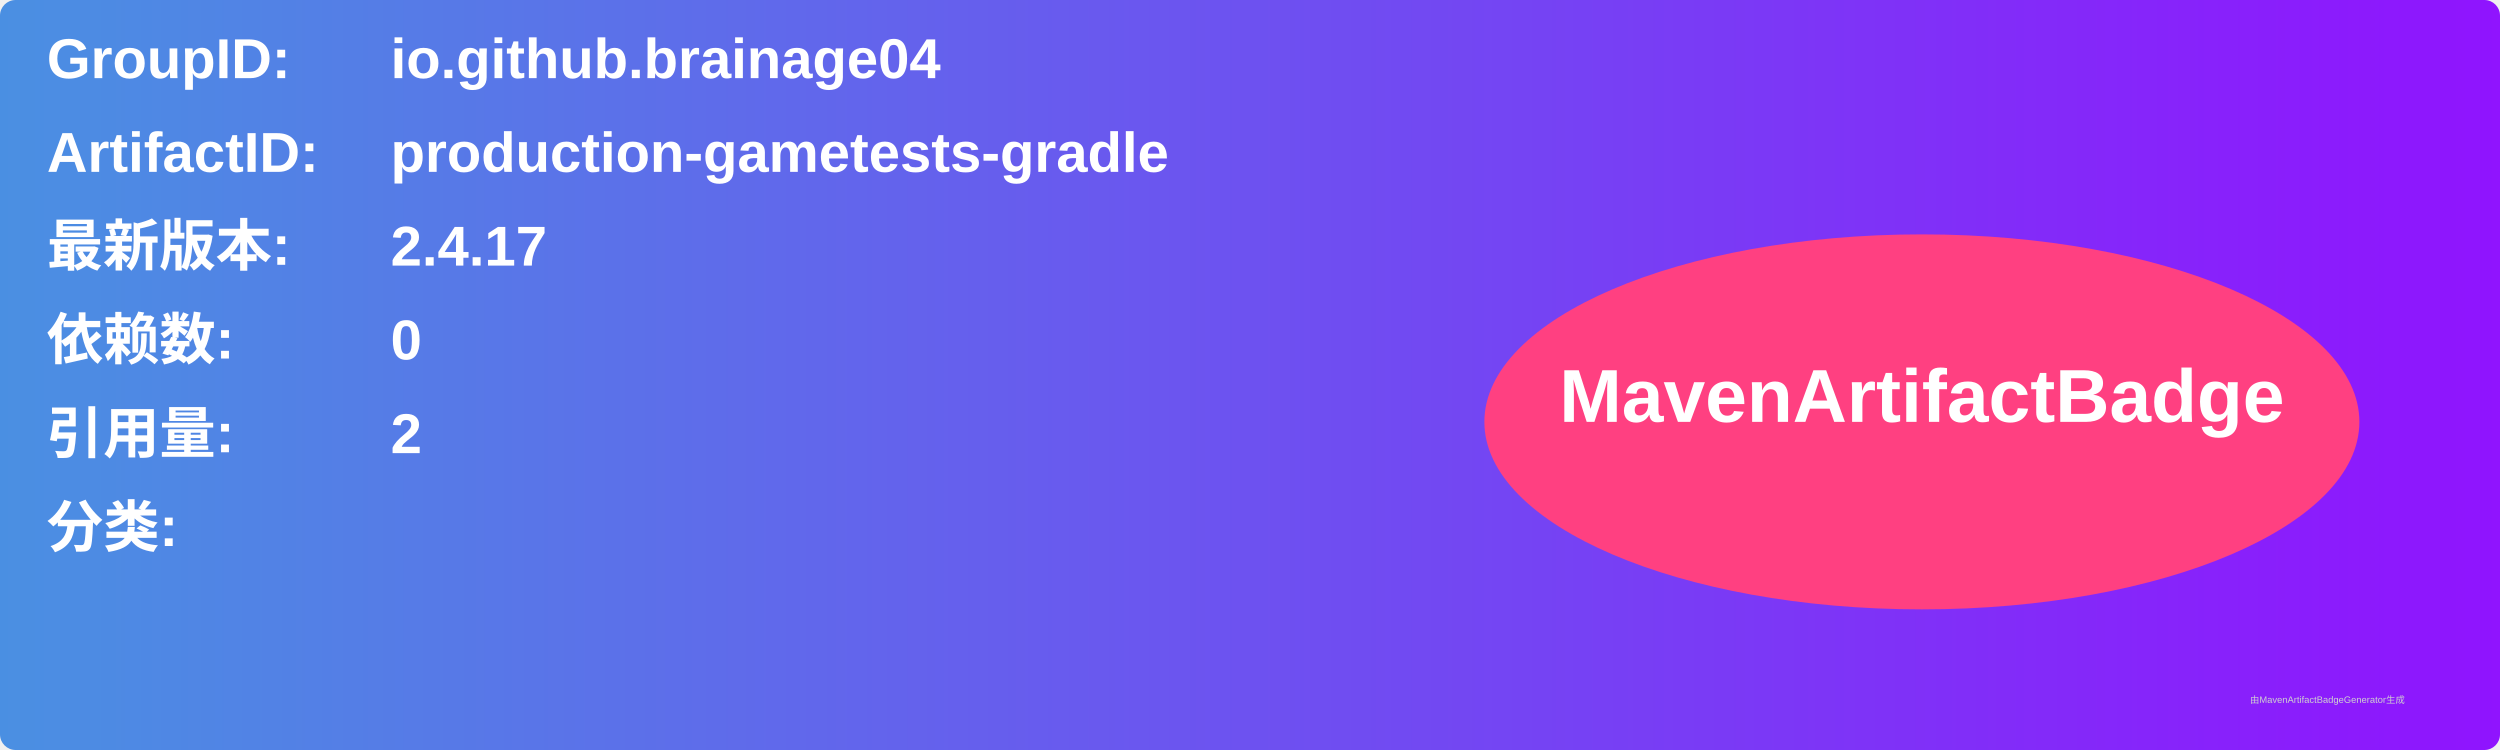
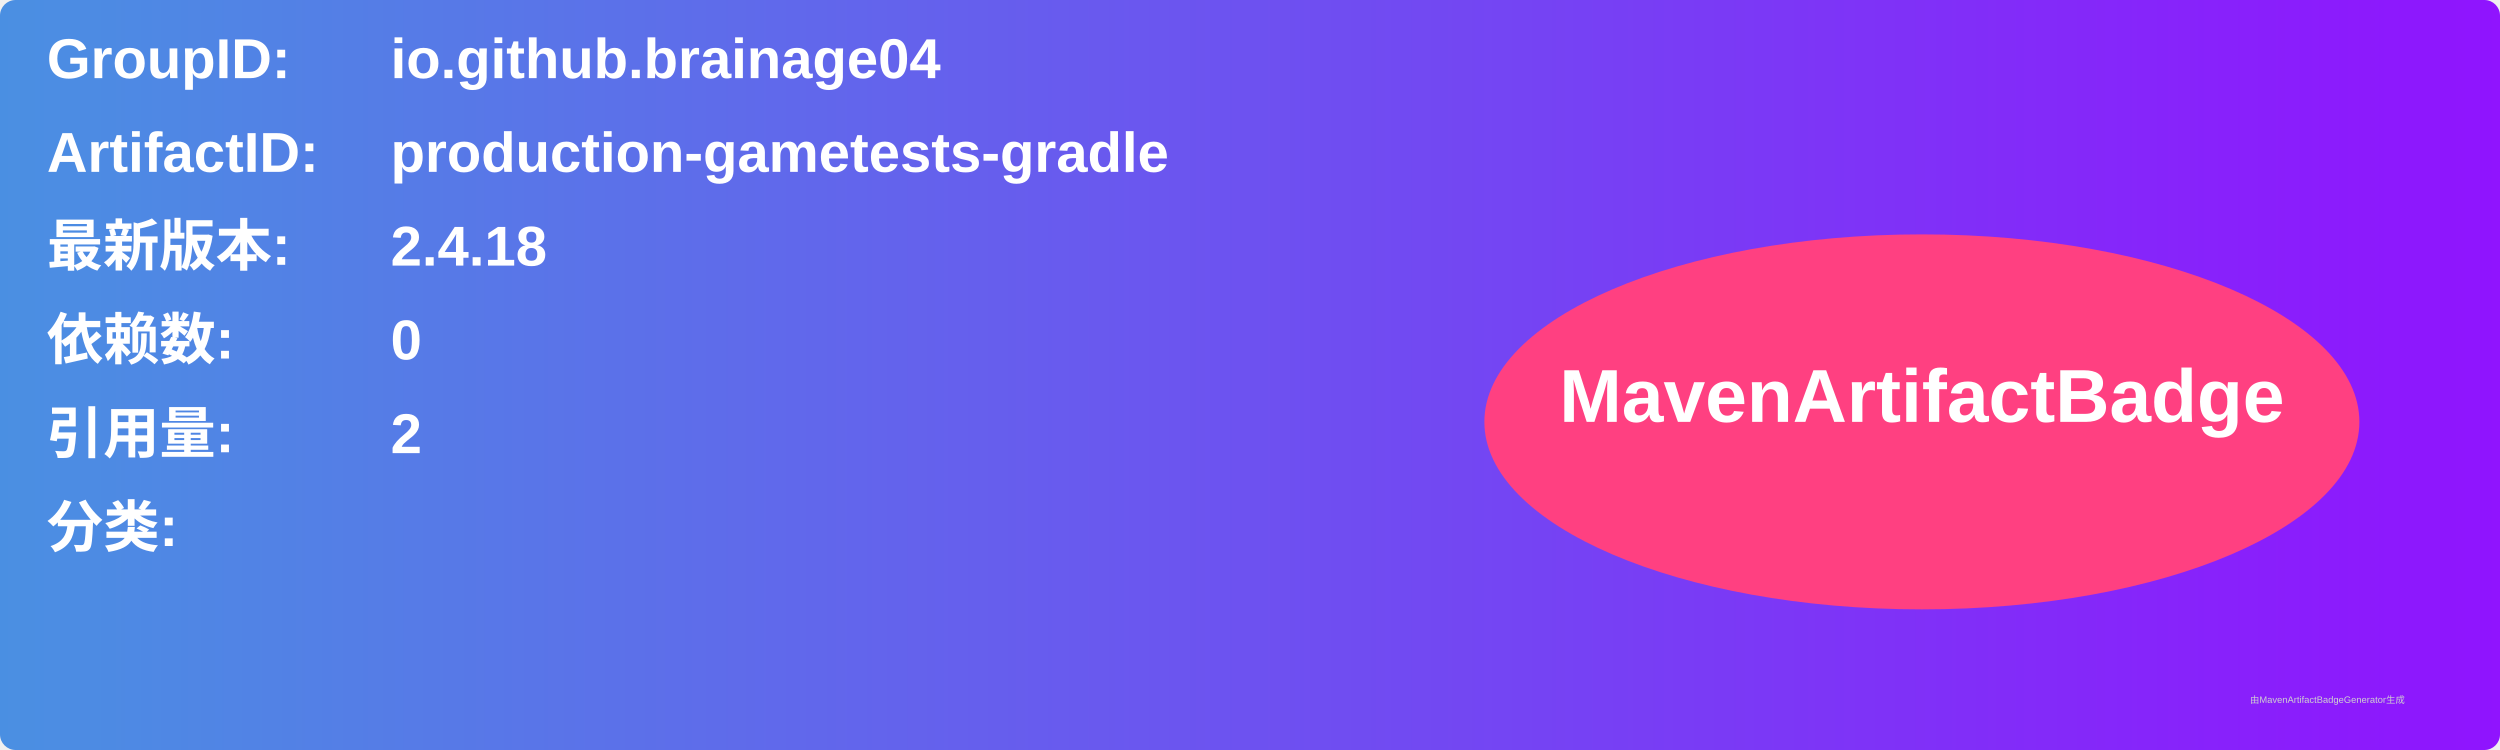
<svg xmlns="http://www.w3.org/2000/svg" width="800" height="240" viewBox="0 0 800 240">
  <linearGradient id="grad" x1="0%" y1="0%" x2="100%" y2="0%">
    <stop offset="0%" stop-color="#4a90e2" />
    <stop offset="100%" stop-color="#9013fe" />
  </linearGradient>
  <rect width="100%" height="100%" rx="5" ry="5" fill="url(#grad)" />
  <g transform="translate(15, 15)">
    <text x="0" y="10" font-family="Arial" font-size="18" fill="white" font-weight="bold" width="260">GroupID:</text>
    <text x="110" y="10" font-family="Arial" font-size="18" fill="white" font-weight="bold" width="460">io.github.brainage04</text>
    <text x="0" y="40" font-family="Arial" font-size="18" fill="white" font-weight="bold" width="260">ArtifactID:</text>
    <text x="110" y="40" font-family="Arial" font-size="18" fill="white" font-weight="bold" width="460">production-gametests-gradle</text>
    <text x="0" y="70" font-family="Arial" font-size="18" fill="white" font-weight="bold">最新版本:</text>
    <text x="110" y="70" font-family="Arial" font-size="18" fill="white" font-weight="bold">
-       <tspan font-weight="bold">2.4.17</tspan>
+       <tspan font-weight="bold">2.4.18</tspan>
    </text>
    <text x="0" y="100" font-family="Arial" font-size="18" fill="white" font-weight="bold">依赖数: </text>
    <text x="110" y="100" font-family="Arial" font-size="18" fill="white">
      <tspan font-weight="bold">0</tspan>
    </text>
    <text x="0" y="130" font-family="Arial" font-size="18" fill="white" font-weight="bold">引用量: </text>
    <text x="110" y="130" font-family="Arial" font-size="18" fill="white">
      <tspan font-weight="bold">2</tspan>
    </text>
    <text x="0" y="160" font-family="Arial" font-size="18" fill="white" font-weight="bold">分类:</text>
    <text x="10" y="190" font-family="Arial" font-size="10" fill="white">
      <tspan font-weight="bold" />
    </text>
    <ellipse cx="600" cy="120" rx="140" ry="60" fill="#ff4081" />
    <text x="600" y="120" text-anchor="middle" font-family="Arial" font-size="24" fill="white" font-weight="bold">MavenArtifactBadge</text>
  </g>
  <text x="720" y="225" font-family="Arial" font-size="3" fill="#d0d0d0">由MavenArtifactBadgeGenerator生成</text>
</svg>
